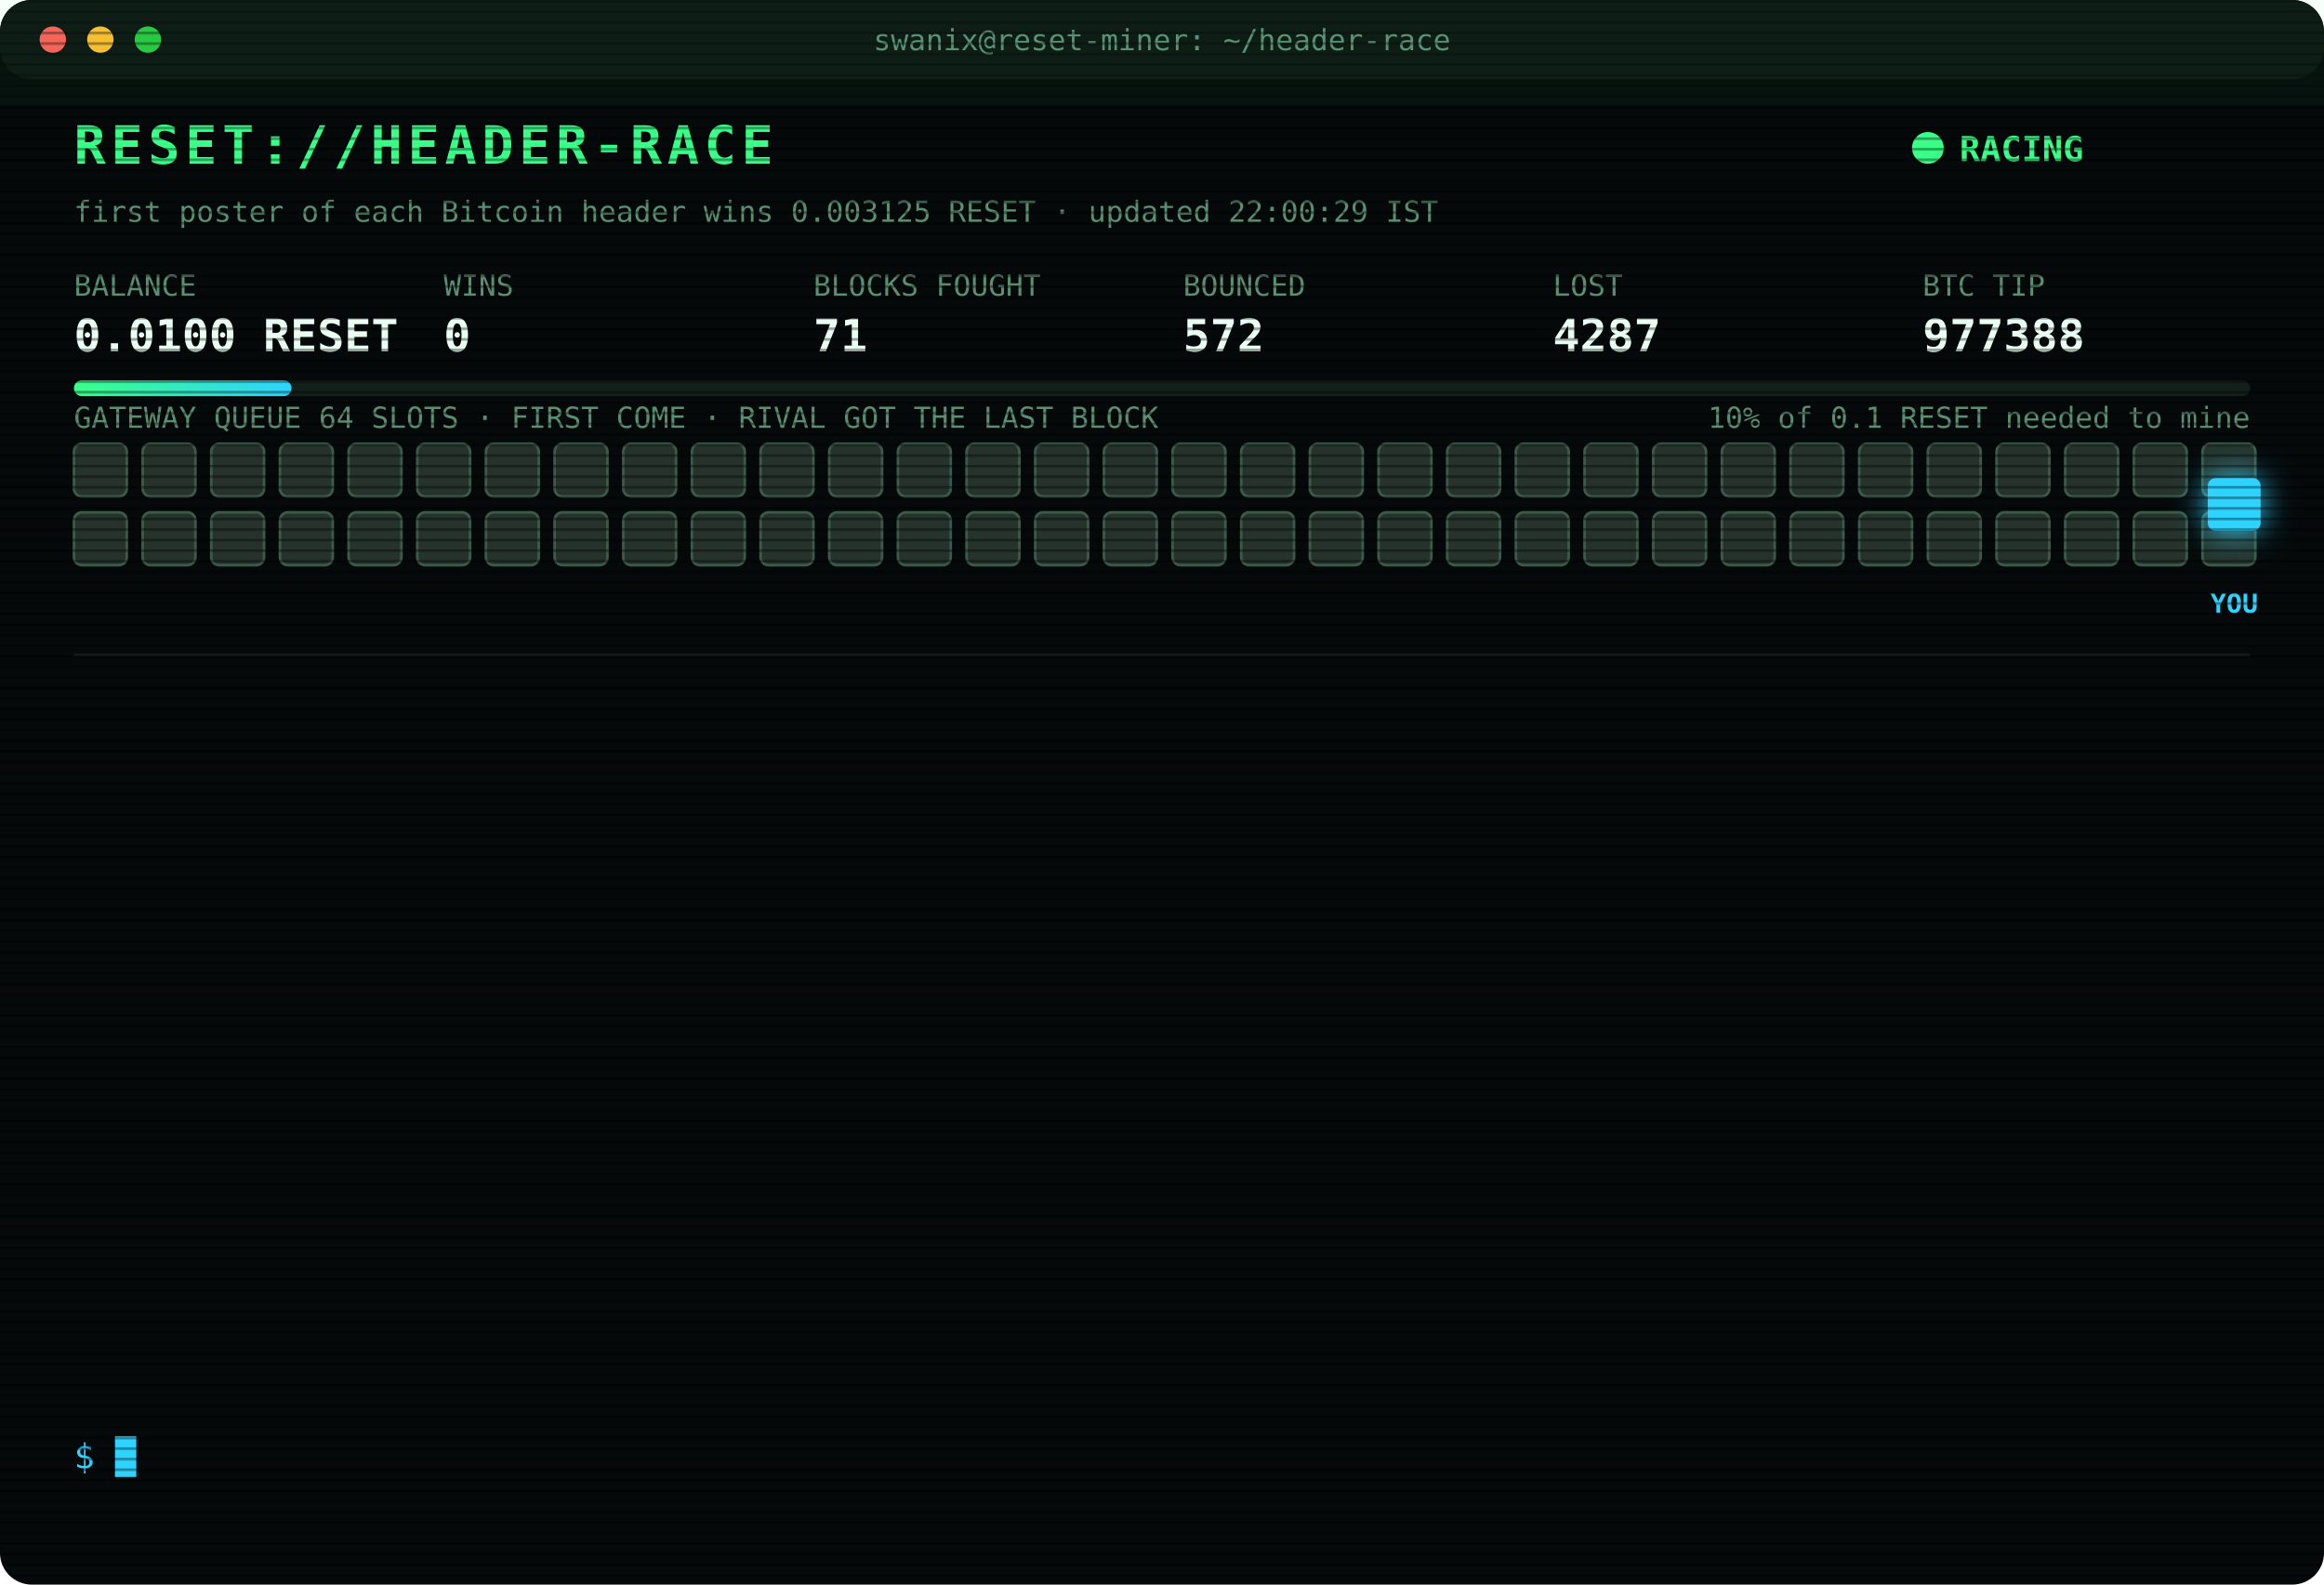
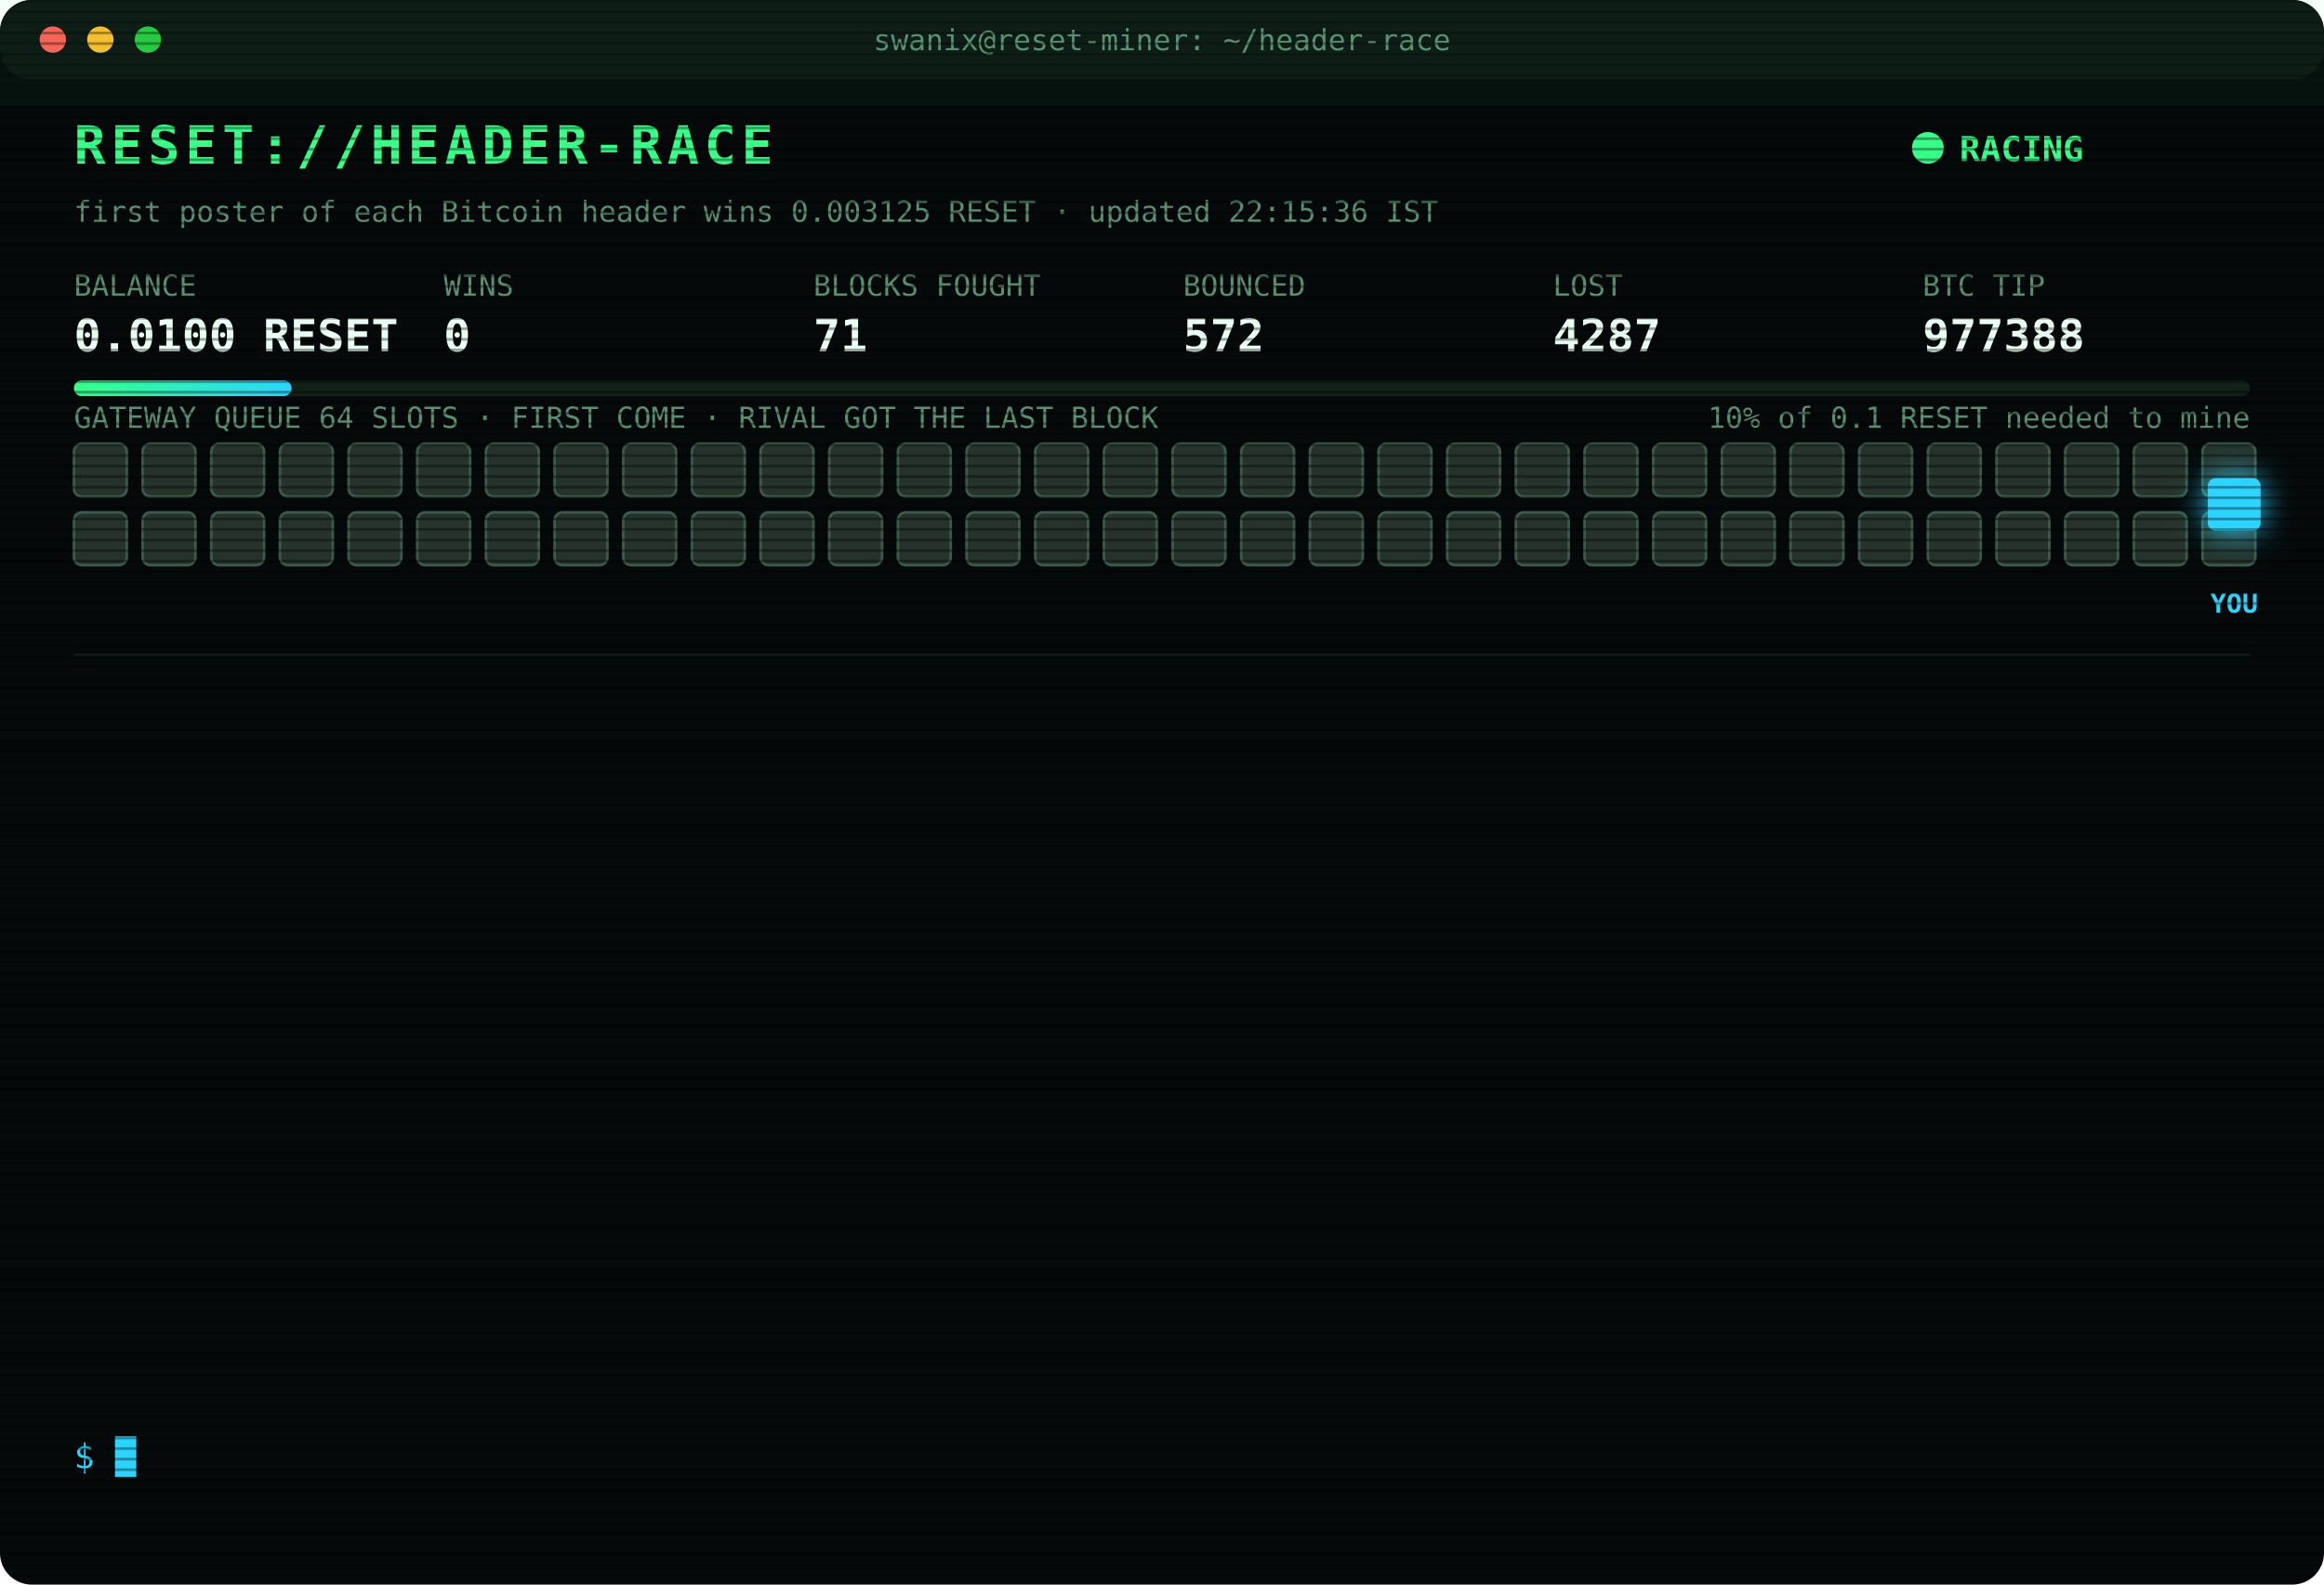
<svg xmlns="http://www.w3.org/2000/svg" width="880" height="600" viewBox="0 0 880 600" font-family="ui-monospace,SFMono-Regular,Menlo,Consolas,monospace">
  <style>
text{font-size:13px;fill:#7CFFB2}
.title{font-size:20px;font-weight:700;fill:#39FF88;letter-spacing:2px;animation:glitch 3s infinite steps(1)}
.sub{fill:#2fd3ff}.k{fill:#5a8f73;font-size:11px}.v{font-size:17px;font-weight:700;fill:#eafff3}
.ts{fill:#3f6b56}.boot{fill:#2fd3ff}.dim{fill:#5a8f73}.bad{fill:#ff4d6d}.warn{fill:#ffd23f}.mag{fill:#ff5cf0}.win{fill:#39FF88;font-weight:700}
.tag{font-size:10px;fill:#2fd3ff;font-weight:700}
.rival{fill:#26332c;stroke:#3c5a49;animation:jam 1.2s infinite alternate}
.idle{fill:#141c18;stroke:#22302a;animation:breathe 4s infinite}
.me{fill:#2fd3ff;filter:drop-shadow(0 0 6px #2fd3ff)}
.hover{animation:nudge 1.1s infinite ease-in-out}.bounce{animation:kick 1.4s infinite}
.ln{opacity:0;animation:in .4s forwards}
.cur{animation:blink 1s infinite steps(1)}
.scan{animation:scan 6s infinite linear}
.led{animation:blink 1.4s infinite}
@keyframes in{from{opacity:0;transform:translateX(-6px)}to{opacity:1;transform:none}}
@keyframes blink{50%{opacity:0}}
@keyframes jam{to{fill:#33463b}}
@keyframes breathe{50%{opacity:.4}}
@keyframes nudge{50%{transform:translateX(-10px)}}
@keyframes kick{0%,100%{transform:none}30%{transform:translateX(-14px)}55%{transform:translateX(10px) translateY(-6px)}}
@keyframes glitch{0%,92%{transform:none}93%{transform:translateX(2px);fill:#ff4d6d}95%{transform:translateX(-2px);fill:#2fd3ff}97%{transform:none}}
@keyframes scan{from{transform:translateY(-40px)}to{transform:translateY(600px)}}
</style>
  <defs>
    <pattern id="sl" width="4" height="4" patternUnits="userSpaceOnUse">
      <rect width="4" height="1" fill="#000" opacity=".35" />
    </pattern>
    <linearGradient id="bar">
      <stop offset="0" stop-color="#39FF88" />
      <stop offset="1" stop-color="#2fd3ff" />
    </linearGradient>
  </defs>
  <rect width="880" height="600" rx="12" fill="#05090a" />
  <rect width="880" height="30" rx="12" fill="#0d1512" />
  <circle cx="20" cy="15" r="5" fill="#ff5f57" />
  <circle cx="38" cy="15" r="5" fill="#febc2e" />
  <circle cx="56" cy="15" r="5" fill="#28c840" />
  <text x="440" y="19" text-anchor="middle" class="k">swanix@reset-miner: ~/header-race</text>
  <text x="28" y="62" class="title">RESET://HEADER-RACE</text>
  <circle class="led" cx="730" cy="56" r="6" fill="#39FF88" />
  <text x="742" y="61" class="win">RACING</text>
-   <text x="28" y="84" class="k">first poster of each Bitcoin header wins 0.003125 RESET · updated 22:00:29 IST</text>
+   <text x="28" y="84" class="k">first poster of each Bitcoin header wins 0.003125 RESET · updated 22:15:36 IST</text>
  <text x="28" y="112" class="k">BALANCE</text>
  <text x="28" y="133" class="v">0.0100 RESET</text>
  <text x="168" y="112" class="k">WINS</text>
  <text x="168" y="133" class="v">0</text>
  <text x="308" y="112" class="k">BLOCKS FOUGHT</text>
  <text x="308" y="133" class="v">71</text>
  <text x="448" y="112" class="k">BOUNCED</text>
  <text x="448" y="133" class="v">572</text>
  <text x="588" y="112" class="k">LOST</text>
  <text x="588" y="133" class="v">4287</text>
  <text x="728" y="112" class="k">BTC TIP</text>
  <text x="728" y="133" class="v">977388</text>
  <rect x="28" y="144" width="824" height="6" rx="3" fill="#13201a" />
  <rect x="28" y="144" width="82.4" height="6" rx="3" fill="url(#bar)" />
  <text x="852" y="162" text-anchor="end" class="k">10% of 0.1 RESET needed to mine</text>
  <text x="28" y="162" class="k">GATEWAY QUEUE 64 SLOTS · FIRST COME · RIVAL GOT THE LAST BLOCK</text>
  <rect class="rival" x="28" y="168" width="20" height="20" rx="3" style="animation-delay:0.00s" />
  <rect class="rival" x="54" y="168" width="20" height="20" rx="3" style="animation-delay:0.05s" />
  <rect class="rival" x="80" y="168" width="20" height="20" rx="3" style="animation-delay:0.10s" />
  <rect class="rival" x="106" y="168" width="20" height="20" rx="3" style="animation-delay:0.15s" />
  <rect class="rival" x="132" y="168" width="20" height="20" rx="3" style="animation-delay:0.20s" />
  <rect class="rival" x="158" y="168" width="20" height="20" rx="3" style="animation-delay:0.25s" />
  <rect class="rival" x="184" y="168" width="20" height="20" rx="3" style="animation-delay:0.30s" />
  <rect class="rival" x="210" y="168" width="20" height="20" rx="3" style="animation-delay:0.35s" />
  <rect class="rival" x="236" y="168" width="20" height="20" rx="3" style="animation-delay:0.40s" />
  <rect class="rival" x="262" y="168" width="20" height="20" rx="3" style="animation-delay:0.45s" />
  <rect class="rival" x="288" y="168" width="20" height="20" rx="3" style="animation-delay:0.50s" />
  <rect class="rival" x="314" y="168" width="20" height="20" rx="3" style="animation-delay:0.55s" />
  <rect class="rival" x="340" y="168" width="20" height="20" rx="3" style="animation-delay:0.60s" />
  <rect class="rival" x="366" y="168" width="20" height="20" rx="3" style="animation-delay:0.65s" />
  <rect class="rival" x="392" y="168" width="20" height="20" rx="3" style="animation-delay:0.70s" />
  <rect class="rival" x="418" y="168" width="20" height="20" rx="3" style="animation-delay:0.75s" />
  <rect class="rival" x="444" y="168" width="20" height="20" rx="3" style="animation-delay:0.80s" />
  <rect class="rival" x="470" y="168" width="20" height="20" rx="3" style="animation-delay:0.85s" />
  <rect class="rival" x="496" y="168" width="20" height="20" rx="3" style="animation-delay:0.90s" />
  <rect class="rival" x="522" y="168" width="20" height="20" rx="3" style="animation-delay:0.95s" />
  <rect class="rival" x="548" y="168" width="20" height="20" rx="3" style="animation-delay:1.00s" />
  <rect class="rival" x="574" y="168" width="20" height="20" rx="3" style="animation-delay:1.05s" />
  <rect class="rival" x="600" y="168" width="20" height="20" rx="3" style="animation-delay:1.10s" />
  <rect class="rival" x="626" y="168" width="20" height="20" rx="3" style="animation-delay:1.15s" />
  <rect class="rival" x="652" y="168" width="20" height="20" rx="3" style="animation-delay:1.20s" />
  <rect class="rival" x="678" y="168" width="20" height="20" rx="3" style="animation-delay:1.25s" />
  <rect class="rival" x="704" y="168" width="20" height="20" rx="3" style="animation-delay:1.30s" />
  <rect class="rival" x="730" y="168" width="20" height="20" rx="3" style="animation-delay:1.35s" />
  <rect class="rival" x="756" y="168" width="20" height="20" rx="3" style="animation-delay:1.40s" />
  <rect class="rival" x="782" y="168" width="20" height="20" rx="3" style="animation-delay:1.45s" />
  <rect class="rival" x="808" y="168" width="20" height="20" rx="3" style="animation-delay:1.50s" />
  <rect class="rival" x="834" y="168" width="20" height="20" rx="3" style="animation-delay:1.55s" />
  <rect class="rival" x="28" y="194" width="20" height="20" rx="3" style="animation-delay:1.60s" />
  <rect class="rival" x="54" y="194" width="20" height="20" rx="3" style="animation-delay:1.65s" />
  <rect class="rival" x="80" y="194" width="20" height="20" rx="3" style="animation-delay:1.70s" />
  <rect class="rival" x="106" y="194" width="20" height="20" rx="3" style="animation-delay:1.75s" />
  <rect class="rival" x="132" y="194" width="20" height="20" rx="3" style="animation-delay:1.80s" />
  <rect class="rival" x="158" y="194" width="20" height="20" rx="3" style="animation-delay:1.85s" />
  <rect class="rival" x="184" y="194" width="20" height="20" rx="3" style="animation-delay:1.90s" />
  <rect class="rival" x="210" y="194" width="20" height="20" rx="3" style="animation-delay:1.95s" />
  <rect class="rival" x="236" y="194" width="20" height="20" rx="3" style="animation-delay:2.00s" />
  <rect class="rival" x="262" y="194" width="20" height="20" rx="3" style="animation-delay:2.05s" />
  <rect class="rival" x="288" y="194" width="20" height="20" rx="3" style="animation-delay:2.10s" />
  <rect class="rival" x="314" y="194" width="20" height="20" rx="3" style="animation-delay:2.15s" />
  <rect class="rival" x="340" y="194" width="20" height="20" rx="3" style="animation-delay:2.20s" />
  <rect class="rival" x="366" y="194" width="20" height="20" rx="3" style="animation-delay:2.25s" />
  <rect class="rival" x="392" y="194" width="20" height="20" rx="3" style="animation-delay:2.30s" />
  <rect class="rival" x="418" y="194" width="20" height="20" rx="3" style="animation-delay:2.35s" />
  <rect class="rival" x="444" y="194" width="20" height="20" rx="3" style="animation-delay:2.40s" />
  <rect class="rival" x="470" y="194" width="20" height="20" rx="3" style="animation-delay:2.45s" />
  <rect class="rival" x="496" y="194" width="20" height="20" rx="3" style="animation-delay:2.50s" />
  <rect class="rival" x="522" y="194" width="20" height="20" rx="3" style="animation-delay:2.55s" />
  <rect class="rival" x="548" y="194" width="20" height="20" rx="3" style="animation-delay:2.60s" />
  <rect class="rival" x="574" y="194" width="20" height="20" rx="3" style="animation-delay:2.65s" />
  <rect class="rival" x="600" y="194" width="20" height="20" rx="3" style="animation-delay:2.70s" />
  <rect class="rival" x="626" y="194" width="20" height="20" rx="3" style="animation-delay:2.75s" />
  <rect class="rival" x="652" y="194" width="20" height="20" rx="3" style="animation-delay:2.80s" />
  <rect class="rival" x="678" y="194" width="20" height="20" rx="3" style="animation-delay:2.85s" />
  <rect class="rival" x="704" y="194" width="20" height="20" rx="3" style="animation-delay:2.90s" />
  <rect class="rival" x="730" y="194" width="20" height="20" rx="3" style="animation-delay:2.95s" />
  <rect class="rival" x="756" y="194" width="20" height="20" rx="3" style="animation-delay:3.00s" />
  <rect class="rival" x="782" y="194" width="20" height="20" rx="3" style="animation-delay:3.05s" />
  <rect class="rival" x="808" y="194" width="20" height="20" rx="3" style="animation-delay:3.10s" />
  <rect class="rival" x="834" y="194" width="20" height="20" rx="3" style="animation-delay:3.15s" />
  <g class="hover">
    <rect class="me" x="836" y="181" width="20" height="20" rx="3" />
    <text class="tag" x="846" y="232" text-anchor="middle">YOU</text>
  </g>
  <line x1="28" x2="852" y1="248" y2="248" stroke="#13201a" />
  <g class="ln" style="animation-delay:0.40s">
    <text x="28" y="270" class="ts">19:38:07</text>
    <text x="104" y="270" class="bad">[LOST] #977377 taken by a rival miner</text>
  </g>
  <g class="ln" style="animation-delay:0.65s">
    <text x="28" y="292" class="ts">19:46:29</text>
    <text x="104" y="292" class="bad">[LOST] #977378 taken by a rival miner</text>
  </g>
  <g class="ln" style="animation-delay:0.90s">
    <text x="28" y="314" class="ts">19:48:57</text>
    <text x="104" y="314" class="bad">[LOST] #977379 taken by a rival miner</text>
  </g>
  <g class="ln" style="animation-delay:1.15s">
    <text x="28" y="336" class="ts">20:10:57</text>
    <text x="104" y="336" class="dim">[STINT END] calls 778 · wins 0</text>
  </g>
  <g class="ln" style="animation-delay:1.40s">
    <text x="28" y="358" class="ts">20:15:28</text>
    <text x="104" y="358" class="boot">[BOOT] racer v3 online · 3 feeds · stint 340m</text>
  </g>
  <g class="ln" style="animation-delay:1.65s">
    <text x="28" y="380" class="ts">20:46:32</text>
    <text x="104" y="380" class="bad">[LOST] #977381 taken by a rival miner</text>
  </g>
  <g class="ln" style="animation-delay:1.90s">
    <text x="28" y="402" class="ts">21:25:52</text>
    <text x="104" y="402" class="bad">[LOST] #977382 taken by a rival miner</text>
  </g>
  <g class="ln" style="animation-delay:2.15s">
    <text x="28" y="424" class="ts">21:31:23</text>
    <text x="104" y="424" class="bad">[LOST] #977383 taken by a rival miner</text>
  </g>
  <g class="ln" style="animation-delay:2.40s">
    <text x="28" y="446" class="ts">21:41:03</text>
    <text x="104" y="446" class="bad">[LOST] #977384 taken by a rival miner</text>
  </g>
  <g class="ln" style="animation-delay:2.65s">
    <text x="28" y="468" class="ts">21:44:25</text>
    <text x="104" y="468" class="bad">[LOST] #977385 taken by a rival miner</text>
  </g>
  <g class="ln" style="animation-delay:2.90s">
    <text x="28" y="490" class="ts">21:45:47</text>
    <text x="104" y="490" class="bad">[LOST] #977386 taken by a rival miner</text>
  </g>
  <g class="ln" style="animation-delay:3.15s">
    <text x="28" y="512" class="ts">21:54:19</text>
    <text x="104" y="512" class="bad">[LOST] #977387 taken by a rival miner</text>
  </g>
  <g class="ln" style="animation-delay:3.40s">
    <text x="28" y="534" class="ts">21:59:52</text>
    <text x="104" y="534" class="bad">[LOST] #977388 taken by a rival miner</text>
  </g>
  <text x="28" y="556" class="sub">$ <tspan class="cur">█</tspan>
  </text>
  <rect width="880" height="600" rx="12" fill="url(#sl)" pointer-events="none" />
  <rect class="scan" width="880" height="40" fill="#39FF88" opacity=".04" />
</svg>
